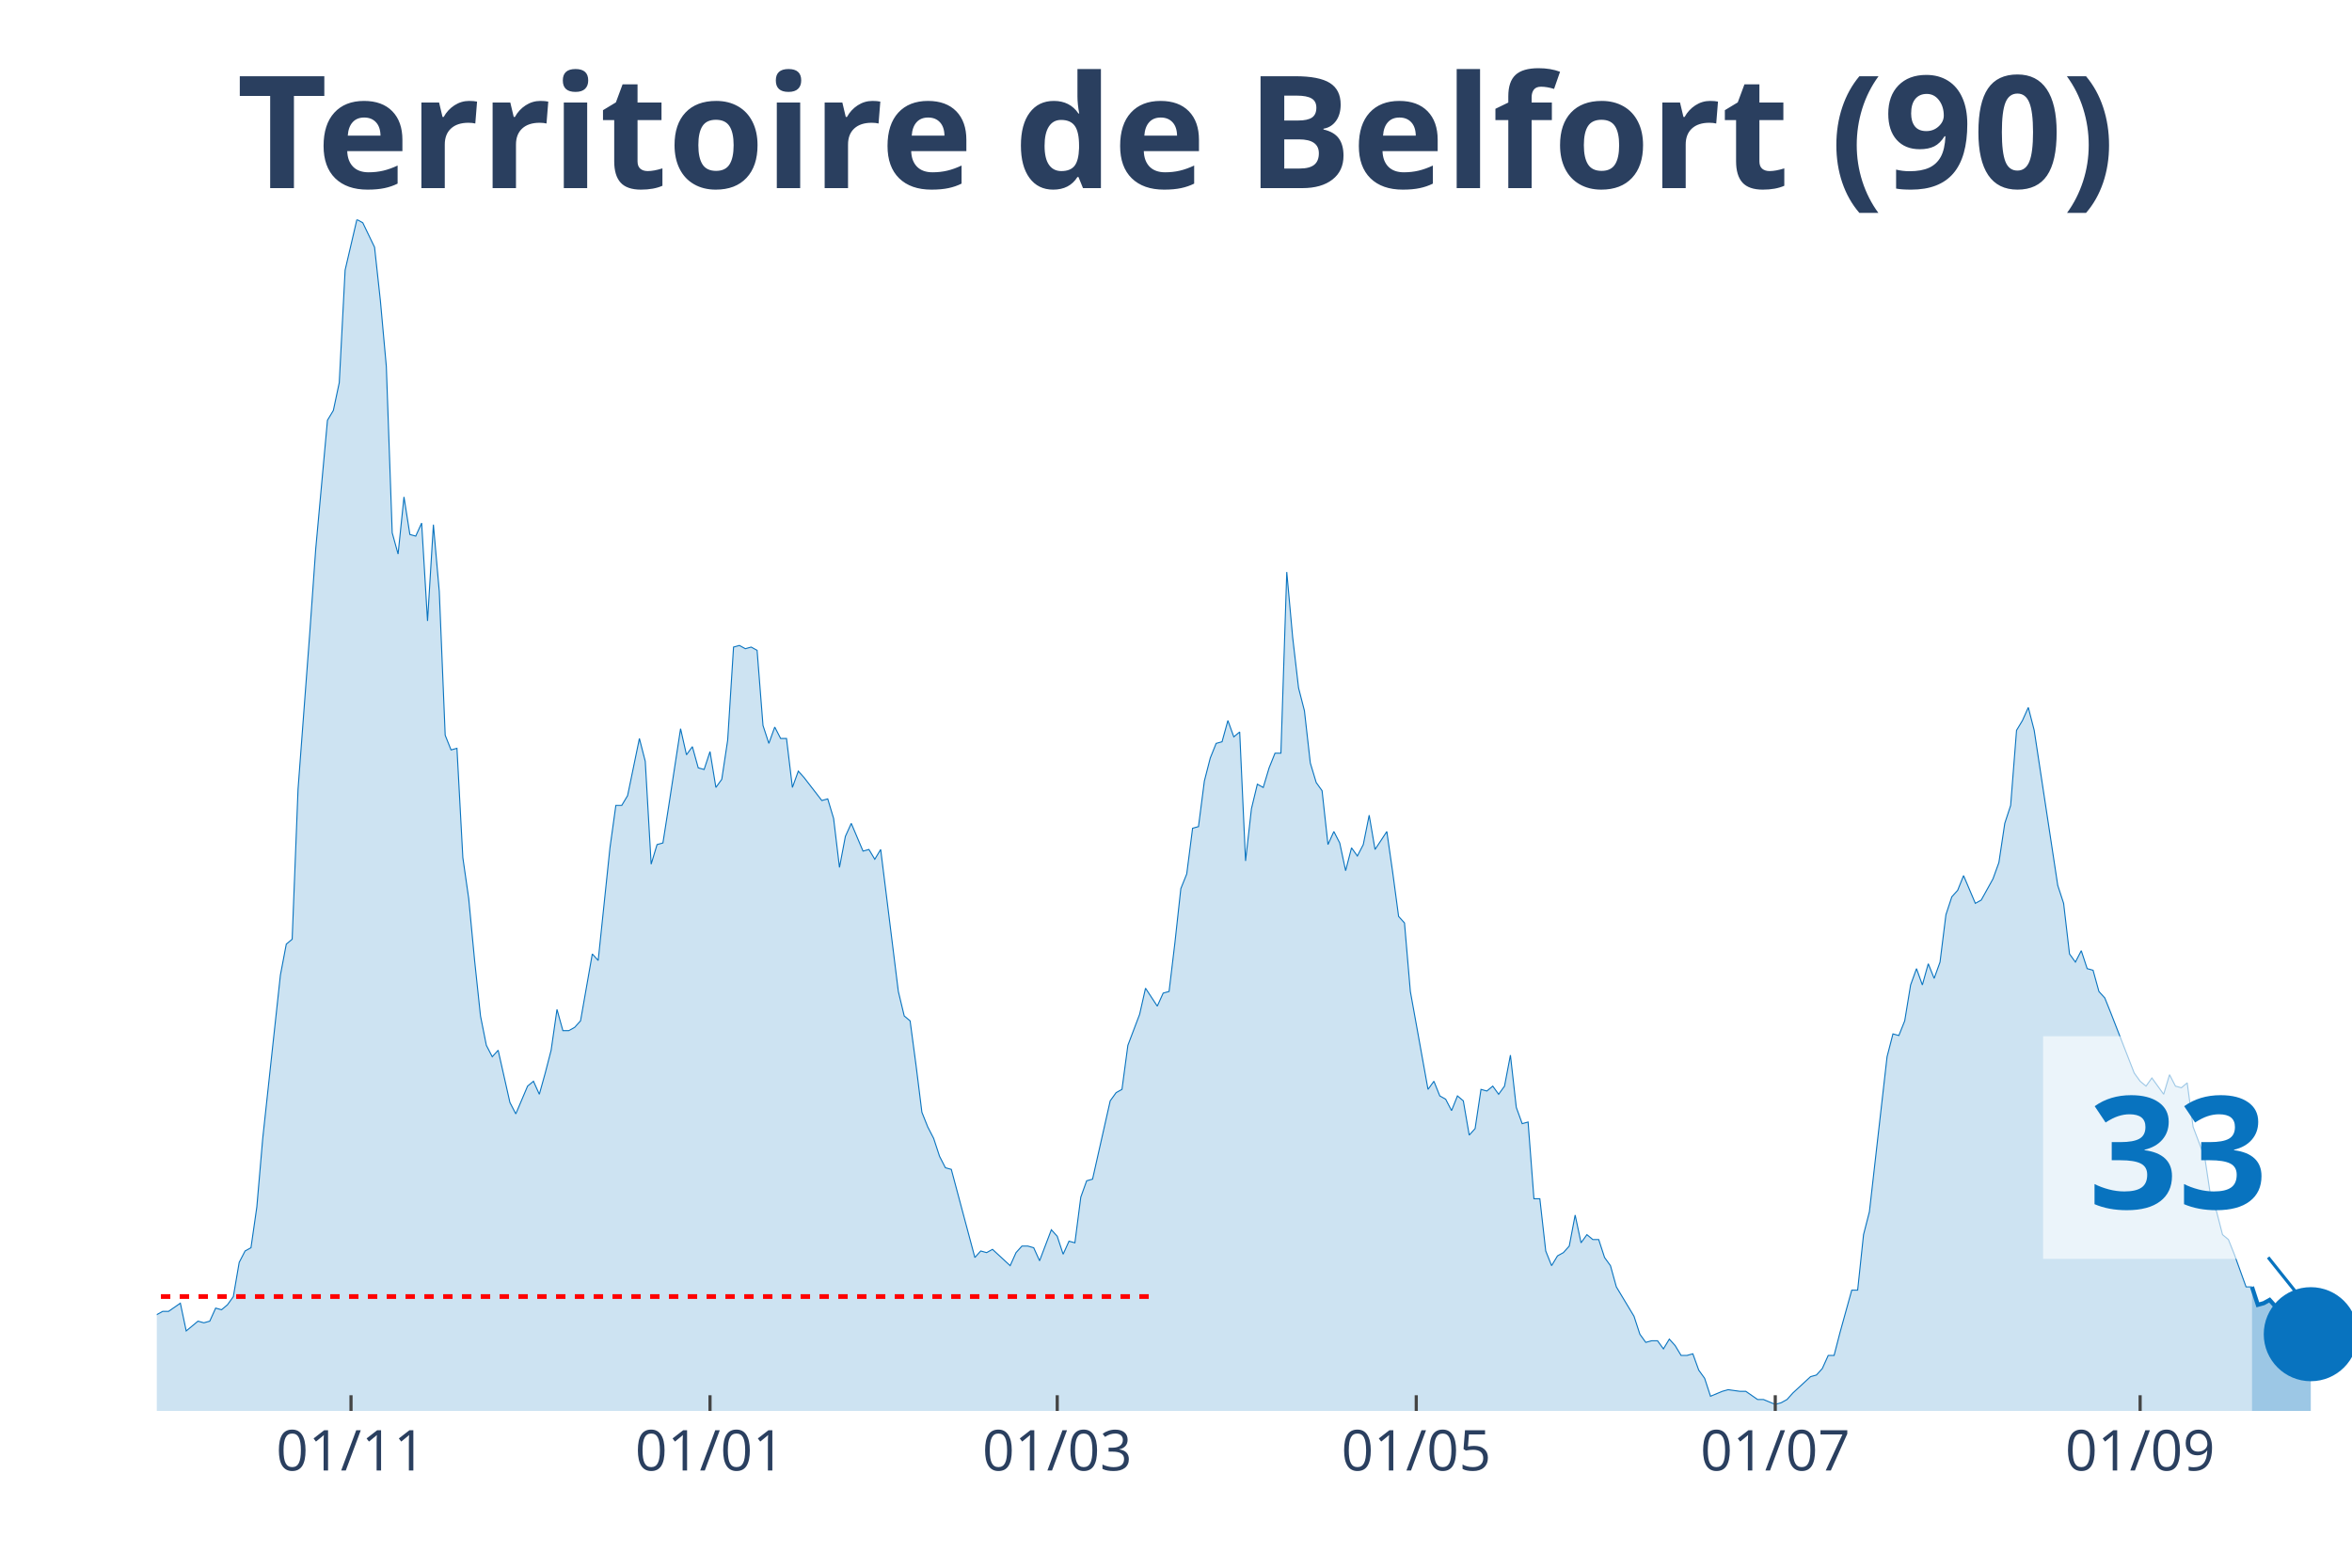
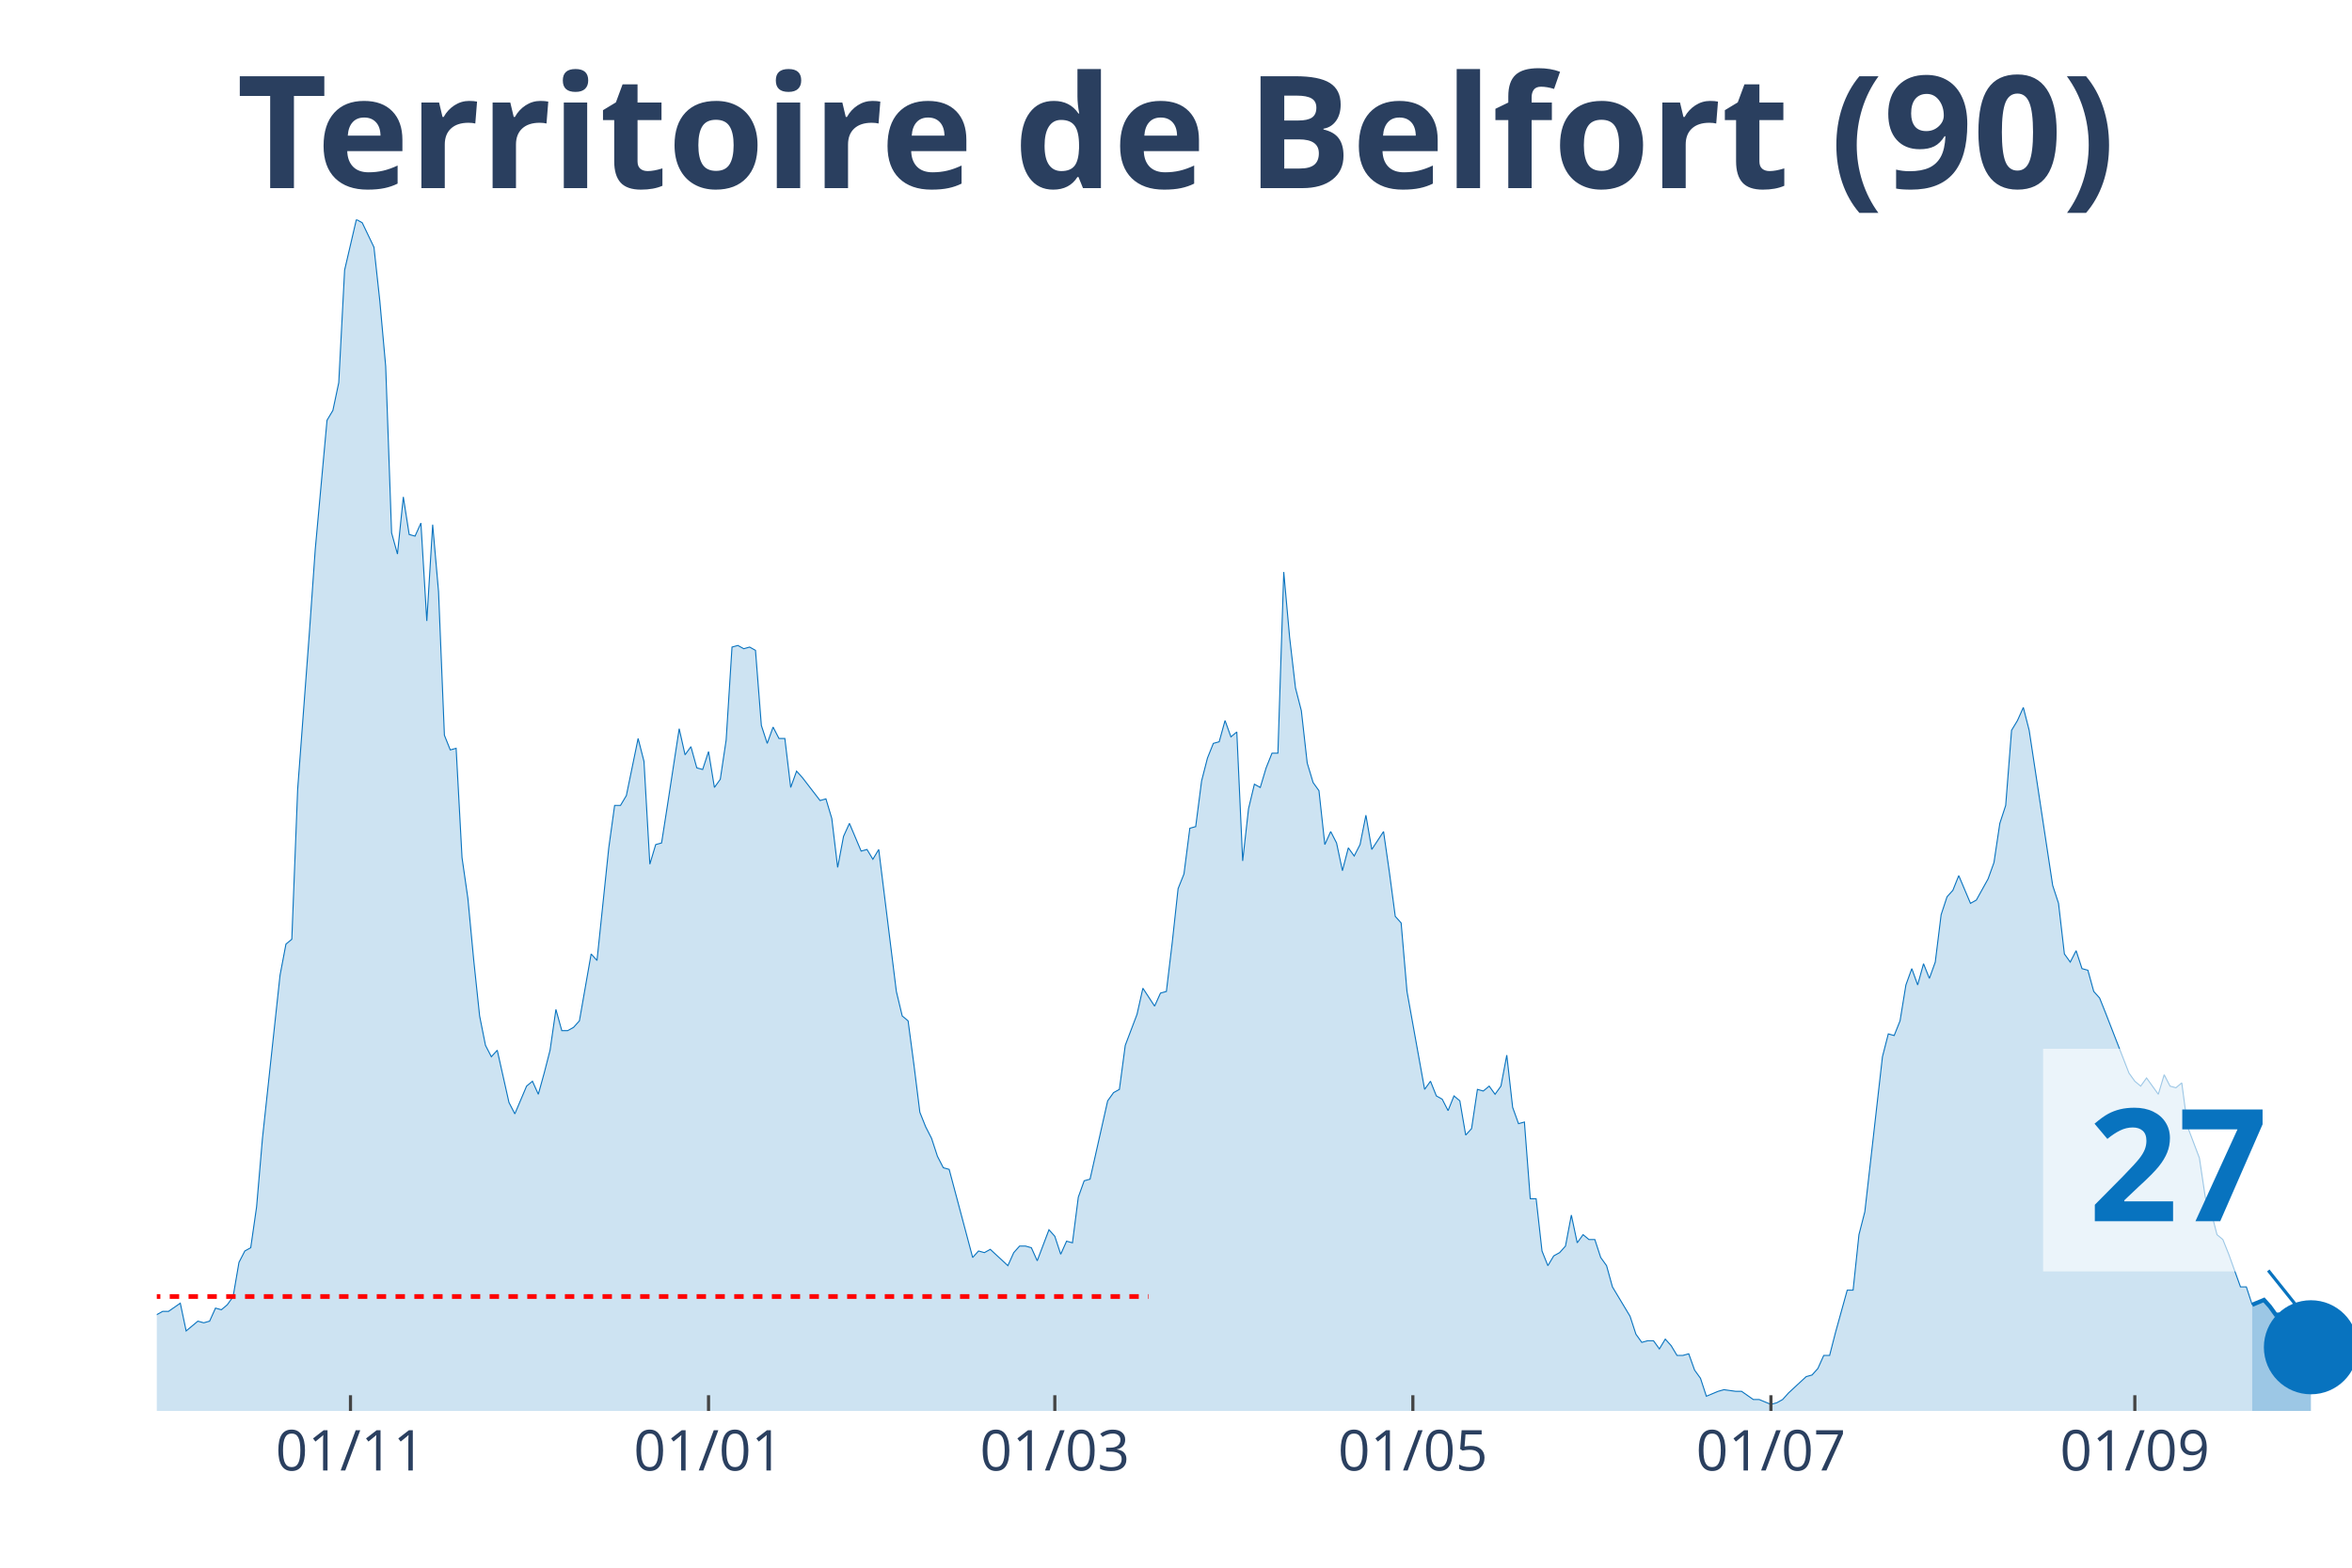
<svg xmlns="http://www.w3.org/2000/svg" class="main-svg" width="1125" height="750" style="" viewBox="0 0 750 500">
  <rect x="0" y="0" width="750" height="500" style="fill: rgb(0, 0, 0); fill-opacity: 0;" />
-   <defs id="defs-b0d4c7">
+   <defs id="defs-a2a1dd">
    <g class="clips">
-       <clipPath id="clipb0d4c7xyplot" class="plotclip">
+       <clipPath id="clipa2a1ddxyplot" class="plotclip">
        <rect width="700" height="380" />
      </clipPath>
-       <clipPath class="axesclip" id="clipb0d4c7x">
+       <clipPath class="axesclip" id="clipa2a1ddx">
        <rect x="50" y="0" width="700" height="500" />
      </clipPath>
-       <clipPath class="axesclip" id="clipb0d4c7y">
+       <clipPath class="axesclip" id="clipa2a1ddy">
        <rect x="0" y="70" width="750" height="380" />
      </clipPath>
-       <clipPath class="axesclip" id="clipb0d4c7xy">
+       <clipPath class="axesclip" id="clipa2a1ddxy">
        <rect x="50" y="70" width="700" height="380" />
      </clipPath>
    </g>
    <g class="gradients" />
  </defs>
  <g class="bglayer">
    <rect class="bg" x="50" y="70" width="700" height="380" style="fill: rgb(0, 0, 0); fill-opacity: 0; stroke-width: 0;" />
  </g>
  <g class="layer-below">
    <g class="imagelayer" />
    <g class="shapelayer" />
  </g>
  <g class="cartesianlayer">
    <g class="subplot xy">
      <g class="layer-subplot">
        <g class="shapelayer" />
        <g class="imagelayer" />
      </g>
      <g class="gridlayer">
        <g class="x">
-           <path class="xgrid crisp" transform="translate(111.93,0)" d="M0,70v380" style="stroke: rgb(255, 255, 255); stroke-opacity: 1; stroke-width: 1px;" />
-           <path class="xgrid crisp" transform="translate(226.41,0)" d="M0,70v380" style="stroke: rgb(255, 255, 255); stroke-opacity: 1; stroke-width: 1px;" />
-           <path class="xgrid crisp" transform="translate(337.13,0)" d="M0,70v380" style="stroke: rgb(255, 255, 255); stroke-opacity: 1; stroke-width: 1px;" />
-           <path class="xgrid crisp" transform="translate(451.61,0)" d="M0,70v380" style="stroke: rgb(255, 255, 255); stroke-opacity: 1; stroke-width: 1px;" />
-           <path class="xgrid crisp" transform="translate(566.09,0)" d="M0,70v380" style="stroke: rgb(255, 255, 255); stroke-opacity: 1; stroke-width: 1px;" />
-           <path class="xgrid crisp" transform="translate(682.44,0)" d="M0,70v380" style="stroke: rgb(255, 255, 255); stroke-opacity: 1; stroke-width: 1px;" />
+           <path class="xgrid crisp" transform="translate(111.76,0)" d="M0,70v380" style="stroke: rgb(255, 255, 255); stroke-opacity: 1; stroke-width: 1px;" />
+           <path class="xgrid crisp" transform="translate(225.94,0)" d="M0,70v380" style="stroke: rgb(255, 255, 255); stroke-opacity: 1; stroke-width: 1px;" />
+           <path class="xgrid crisp" transform="translate(336.36,0)" d="M0,70v380" style="stroke: rgb(255, 255, 255); stroke-opacity: 1; stroke-width: 1px;" />
+           <path class="xgrid crisp" transform="translate(450.53,0)" d="M0,70v380" style="stroke: rgb(255, 255, 255); stroke-opacity: 1; stroke-width: 1px;" />
+           <path class="xgrid crisp" transform="translate(564.71,0)" d="M0,70v380" style="stroke: rgb(255, 255, 255); stroke-opacity: 1; stroke-width: 1px;" />
+           <path class="xgrid crisp" transform="translate(680.75,0)" d="M0,70v380" style="stroke: rgb(255, 255, 255); stroke-opacity: 1; stroke-width: 1px;" />
        </g>
        <g class="y" />
      </g>
      <g class="zerolinelayer" />
      <path class="xlines-below" />
      <path class="ylines-below" />
      <g class="overlines-below" />
      <g class="xaxislayer-below" />
      <g class="yaxislayer-below" />
      <g class="overaxes-below" />
-       <g class="plot" transform="translate(50, 70)" clip-path="url('#clipb0d4c7xyplot')">
+       <g class="plot" transform="translate(50, 70)" clip-path="url('#clipa2a1ddxyplot')">
        <g class="scatterlayer mlayer">
-           <g class="trace scatter trace3221c5" style="stroke-miterlimit: 2;">
+           <g class="trace scatter trace80f649" style="stroke-miterlimit: 2;">
            <g class="fills">
              <g>
-                 <path class="js-fill" d="M668.1,380L-255.23,380L-255.23,373.23L-249.6,372.71L-247.72,372.19L-245.84,371.67L-243.97,375.32L-240.21,377.4L-238.34,375.32L-228.95,373.23L-227.08,373.75L-221.45,375.32L-219.57,375.84L-206.43,376.88L-204.56,376.36L-191.42,377.4L-189.54,377.4L-174.53,379.48L-172.65,380L-159.52,378.44L-157.64,378.96L-150.13,378.44L-148.26,378.96L-142.63,377.92L-140.75,377.92L-137,377.4L-135.12,377.4L-129.49,378.96L-127.61,378.96L-123.86,380L-121.98,379.48L-103.22,374.27L-101.34,374.27L-97.59,370.63L-95.71,371.67L-91.96,370.11L-90.08,370.63L-82.57,366.47L-80.7,365.95L-73.19,363.34L-71.31,365.42L-69.44,362.82L-67.56,362.82L-63.81,362.3L-61.93,363.34L-58.18,360.74L-56.3,360.74L-54.42,360.74L-52.55,362.3L-43.16,356.05L-41.29,349.29L-39.41,339.4L-37.53,341.48L-35.66,343.04L-33.78,339.4L-31.9,335.75L-30.03,337.32L-28.15,340.44L-26.27,346.16L-22.52,345.12L-20.64,350.85L-18.77,353.97L-16.89,353.97L-15.01,355.01L-13.14,358.14L-11.26,357.62L-9.38,358.14L-5.63,359.18L-3.75,349.81L-1.88,350.85L0,349.29L1.88,348.25L3.75,348.25L7.51,345.64L9.38,354.49L13.14,351.37L15.01,351.89L16.89,351.37L18.77,347.21L20.64,347.73L22.52,346.16L24.4,343.56L26.27,332.63L28.15,328.99L30.03,327.95L31.9,314.93L33.78,293.07L39.41,241.01L41.29,231.12L43.16,229.56L45.04,181.67L48.79,131.7L50.67,105.15L54.42,64.03L56.3,60.9L58.18,52.05L60.05,16.14L63.81,0L65.68,1.04L69.44,8.85L71.31,26.03L73.19,46.85L75.07,99.95L76.94,106.71L78.82,88.49L80.7,100.47L82.57,100.99L84.45,96.82L86.33,128.05L88.2,97.34L90.08,118.68L91.96,164.49L93.83,169.18L95.71,168.66L97.59,203.53L99.46,216.55L101.34,236.33L103.22,254.03L105.09,263.4L106.97,267.04L108.85,264.96L112.6,281.62L114.48,285.26L118.23,276.41L120.11,274.85L121.98,279.01L123.86,272.25L125.74,264.96L127.61,251.95L129.49,258.71L131.37,258.71L133.24,257.67L135.12,255.59L138.87,234.25L140.75,236.33L144.5,200.41L146.38,186.88L148.26,186.88L150.13,183.75L153.89,165.53L155.76,172.82L157.64,205.62L159.52,199.37L161.39,198.85L163.27,186.88L167.02,162.41L168.9,170.74L170.78,168.14L172.65,174.9L174.53,175.42L176.41,169.7L178.28,181.15L180.16,178.55L182.04,166.05L183.91,136.38L185.79,135.86L187.67,136.9L189.54,136.38L191.42,137.42L193.3,161.37L195.17,167.1L197.05,161.89L198.93,165.53L200.8,165.53L202.68,181.15L204.56,175.95L206.43,178.03L212.06,185.32L213.94,184.79L215.82,191.04L217.69,206.66L219.57,196.77L221.45,192.6L225.2,201.45L227.08,200.93L228.95,204.05L230.83,200.93L236.46,246.22L238.34,254.03L240.21,255.59L242.09,269.64L243.97,284.74L245.84,289.42L247.72,293.07L249.6,298.79L251.47,302.44L253.35,302.96L260.86,331.07L262.73,328.99L264.61,329.51L266.49,328.47L272.12,333.67L273.99,329.51L275.87,327.42L277.75,327.42L279.62,327.95L281.5,332.11L285.25,322.22L287.13,324.3L289.01,330.03L290.88,325.86L292.76,326.38L294.64,311.81L296.51,306.6L298.39,306.08L304.02,281.1L305.9,278.49L307.77,277.45L309.65,263.4L313.4,253.51L315.28,245.18L319.03,250.9L320.91,246.74L322.79,246.22L324.66,230.6L326.54,213.42L328.42,208.74L330.29,194.16L332.17,193.64L334.05,179.07L335.92,171.78L337.8,167.1L339.68,166.58L341.55,159.81L343.43,165.01L345.31,163.45L347.18,204.58L349.06,187.92L350.94,180.11L352.82,181.15L354.69,174.9L356.57,170.22L358.45,170.22L360.32,112.44L362.2,133.26L364.08,149.4L365.95,156.68L367.83,173.34L369.71,179.59L371.58,182.19L373.46,199.37L375.34,195.21L377.21,198.85L379.09,207.7L380.97,200.41L382.84,203.01L384.72,199.37L386.6,190L388.47,200.93L392.23,195.21L394.1,208.22L395.98,222.27L397.86,224.36L399.73,246.22L401.61,256.63L405.36,277.45L407.24,274.85L409.12,279.53L410.99,280.58L412.87,284.22L414.75,279.53L416.62,281.1L418.5,292.03L420.38,289.95L422.25,277.45L424.13,277.97L426.01,276.41L427.88,279.01L429.76,276.41L431.64,266.52L433.51,283.18L435.39,288.38L437.27,287.86L439.14,312.33L441.02,312.33L442.9,328.99L444.77,333.67L446.65,330.55L448.53,329.51L450.4,327.42L452.28,317.53L454.16,326.38L456.03,323.78L457.91,325.34L459.79,325.34L461.66,331.07L463.54,333.67L465.42,340.44L467.29,343.56L471.05,349.81L472.92,355.53L474.8,358.14L476.68,357.62L478.55,357.62L480.43,360.22L482.31,357.1L484.18,359.18L486.06,362.3L487.94,362.3L489.81,361.78L491.69,366.99L493.57,369.59L495.44,375.32L499.2,373.75L501.07,373.23L504.83,373.75L506.7,373.75L510.46,376.36L512.33,376.36L516.09,377.92L517.96,377.4L519.84,376.36L521.72,374.27L527.35,369.07L529.22,368.55L531.1,366.47L532.98,362.3L534.85,362.3L536.73,355.01L540.48,341.48L542.36,341.48L544.24,323.78L546.11,316.49L551.74,267.04L553.62,259.75L555.5,260.27L557.37,255.59L559.25,244.14L561.13,238.93L563,244.14L564.88,237.37L566.76,242.05L568.63,236.85L570.51,221.75L572.39,216.03L574.26,213.95L576.14,209.26L579.89,218.11L581.77,217.07L585.52,210.3L587.4,205.1L589.28,192.6L591.15,186.88L593.03,162.93L594.91,159.81L596.78,155.64L598.66,162.93L606.17,212.38L608.04,218.11L609.92,234.25L611.8,236.85L613.67,233.21L615.55,238.93L617.43,239.45L619.3,246.22L621.18,248.3L623.06,252.99L630.56,272.25L632.44,274.85L634.32,276.41L636.19,273.81L639.95,279.01L641.82,272.77L643.7,276.41L645.58,276.93L647.45,275.37L649.33,289.42L653.08,299.32L654.96,311.81L656.84,316.49L658.71,323.78L660.59,325.34L662.47,330.03L666.22,340.44L668.1,340.44" style="fill: rgb(8, 115, 191); fill-opacity: 0.2; stroke-width: 0;" />
+                 <path class="js-fill" d="M668.18,380L-254.55,380L-254.55,373.23L-248.93,372.71L-247.06,372.19L-245.19,371.67L-243.32,375.32L-239.57,377.4L-237.7,375.32L-228.34,373.23L-226.47,373.75L-220.86,375.32L-218.98,375.84L-205.88,376.88L-204.01,376.36L-190.91,377.4L-189.04,377.4L-174.06,379.48L-172.19,380L-159.09,378.44L-157.22,378.96L-149.73,378.44L-147.86,378.96L-142.25,377.92L-140.37,377.92L-136.63,377.4L-134.76,377.4L-129.14,378.96L-127.27,378.96L-123.53,380L-121.66,379.48L-102.94,374.27L-101.07,374.27L-97.33,370.63L-95.45,371.67L-91.71,370.11L-89.84,370.63L-82.35,366.47L-80.48,365.95L-72.99,363.34L-71.12,365.42L-69.25,362.82L-67.38,362.82L-63.64,362.3L-61.76,363.34L-58.02,360.74L-56.15,360.74L-54.28,360.74L-52.41,362.3L-43.05,356.05L-41.18,349.29L-39.3,339.4L-37.43,341.48L-35.56,343.04L-33.69,339.4L-31.82,335.75L-29.95,337.32L-28.07,340.44L-26.2,346.16L-22.46,345.12L-20.59,350.85L-18.72,353.97L-16.84,353.97L-14.97,355.01L-13.1,358.14L-11.23,357.62L-9.36,358.14L-5.61,359.18L-3.74,349.81L-1.87,350.85L0,349.29L1.87,348.25L3.74,348.25L7.49,345.64L9.36,354.49L13.1,351.37L14.97,351.89L16.84,351.37L18.72,347.21L20.59,347.73L22.46,346.16L24.33,343.56L26.2,332.63L28.07,328.99L29.95,327.95L31.82,314.93L33.69,293.07L39.3,241.01L41.18,231.12L43.05,229.56L44.92,181.67L48.66,131.7L50.53,105.15L54.28,64.03L56.15,60.9L58.02,52.05L59.89,16.14L63.64,0L65.51,1.04L69.25,8.85L71.12,26.03L72.99,46.85L74.87,99.95L76.74,106.71L78.61,88.49L80.48,100.47L82.35,100.99L84.22,96.82L86.1,128.05L87.97,97.34L89.84,118.68L91.71,164.49L93.58,169.18L95.45,168.66L97.33,203.53L99.2,216.55L101.07,236.33L102.94,254.03L104.81,263.4L106.68,267.04L108.56,264.96L112.3,281.62L114.17,285.26L117.91,276.41L119.79,274.85L121.66,279.01L123.53,272.25L125.4,264.96L127.27,251.95L129.14,258.71L131.02,258.71L132.89,257.67L134.76,255.59L138.5,234.25L140.37,236.33L144.12,200.41L145.99,186.88L147.86,186.88L149.73,183.75L153.48,165.53L155.35,172.82L157.22,205.62L159.09,199.37L160.96,198.85L162.83,186.88L166.58,162.41L168.45,170.74L170.32,168.14L172.19,174.9L174.06,175.42L175.94,169.7L177.81,181.15L179.68,178.55L181.55,166.05L183.42,136.38L185.29,135.86L187.17,136.9L189.04,136.38L190.91,137.42L192.78,161.37L194.65,167.1L196.52,161.89L198.4,165.53L200.27,165.53L202.14,181.15L204.01,175.95L205.88,178.03L211.5,185.32L213.37,184.79L215.24,191.04L217.11,206.66L218.98,196.77L220.86,192.6L224.6,201.45L226.47,200.93L228.34,204.05L230.21,200.93L235.83,246.22L237.7,254.03L239.57,255.59L241.44,269.64L243.32,284.74L245.19,289.42L247.06,293.07L248.93,298.79L250.8,302.44L252.67,302.96L260.16,331.07L262.03,328.99L263.9,329.51L265.78,328.47L271.39,333.67L273.26,329.51L275.13,327.42L277.01,327.42L278.88,327.95L280.75,332.11L284.49,322.22L286.36,324.3L288.24,330.03L290.11,325.86L291.98,326.38L293.85,311.81L295.72,306.6L297.59,306.08L303.21,281.1L305.08,278.49L306.95,277.45L308.82,263.4L312.57,253.51L314.44,245.18L318.18,250.9L320.05,246.74L321.93,246.22L323.8,230.6L325.67,213.42L327.54,208.74L329.41,194.16L331.28,193.64L333.16,179.07L335.03,171.78L336.9,167.1L338.77,166.58L340.64,159.81L342.51,165.01L344.39,163.45L346.26,204.58L348.13,187.92L350,180.11L351.87,181.15L353.74,174.9L355.61,170.22L357.49,170.22L359.36,112.44L361.23,133.26L363.1,149.4L364.97,156.68L366.84,173.34L368.72,179.59L370.59,182.19L372.46,199.37L374.33,195.21L376.2,198.85L378.07,207.7L379.95,200.41L381.82,203.01L383.69,199.37L385.56,190L387.43,200.93L391.18,195.21L393.05,208.22L394.92,222.27L396.79,224.36L398.66,246.22L400.53,256.63L404.28,277.45L406.15,274.85L408.02,279.53L409.89,280.58L411.76,284.22L413.64,279.53L415.51,281.1L417.38,292.03L419.25,289.95L421.12,277.45L422.99,277.97L424.87,276.41L426.74,279.01L428.61,276.41L430.48,266.52L432.35,283.18L434.22,288.38L436.1,287.86L437.97,312.33L439.84,312.33L441.71,328.99L443.58,333.67L445.45,330.55L447.33,329.51L449.2,327.42L451.07,317.53L452.94,326.38L454.81,323.78L456.68,325.34L458.56,325.34L460.43,331.07L462.3,333.67L464.17,340.44L466.04,343.56L469.79,349.81L471.66,355.53L473.53,358.14L475.4,357.62L477.27,357.62L479.14,360.22L481.02,357.1L482.89,359.18L484.76,362.3L486.63,362.3L488.5,361.78L490.37,366.99L492.25,369.59L494.12,375.32L497.86,373.75L499.73,373.23L503.48,373.75L505.35,373.75L509.09,376.36L510.96,376.36L514.71,377.92L516.58,377.4L518.45,376.36L520.32,374.27L525.94,369.07L527.81,368.55L529.68,366.47L531.55,362.3L533.42,362.3L535.29,355.01L539.04,341.48L540.91,341.48L542.78,323.78L544.65,316.49L550.27,267.04L552.14,259.75L554.01,260.27L555.88,255.59L557.75,244.14L559.63,238.93L561.5,244.14L563.37,237.37L565.24,242.05L567.11,236.85L568.98,221.75L570.86,216.03L572.73,213.95L574.6,209.26L578.34,218.11L580.21,217.07L583.96,210.3L585.83,205.1L587.7,192.6L589.57,186.88L591.44,162.93L593.32,159.81L595.19,155.64L597.06,162.93L604.55,212.38L606.42,218.11L608.29,234.25L610.16,236.85L612.03,233.21L613.9,238.93L615.78,239.45L617.65,246.22L619.52,248.3L621.39,252.99L628.88,272.25L630.75,274.85L632.62,276.41L634.49,273.81L638.24,279.01L640.11,272.77L641.98,276.41L643.85,276.93L645.72,275.37L647.59,289.42L651.34,299.32L653.21,311.81L655.08,316.49L656.95,323.78L658.82,325.34L660.7,330.03L664.44,340.44L666.31,340.44L668.18,346.16" style="fill: rgb(8, 115, 191); fill-opacity: 0.2; stroke-width: 0;" />
              </g>
            </g>
            <g class="errorbars" />
            <g class="lines">
-               <path class="js-line" d="M-255.23,373.23L-249.6,372.71L-247.72,372.19L-245.84,371.67L-243.97,375.32L-240.21,377.4L-238.34,375.32L-228.95,373.23L-227.08,373.75L-221.45,375.32L-219.57,375.84L-206.43,376.88L-204.56,376.36L-191.42,377.4L-189.54,377.4L-174.53,379.48L-172.65,380L-159.52,378.44L-157.64,378.96L-150.13,378.44L-148.26,378.96L-142.63,377.92L-140.75,377.92L-137,377.4L-135.12,377.4L-129.49,378.96L-127.61,378.96L-123.86,380L-121.98,379.48L-103.22,374.27L-101.34,374.27L-97.59,370.63L-95.71,371.67L-91.96,370.11L-90.08,370.63L-82.57,366.47L-80.7,365.95L-73.19,363.34L-71.31,365.42L-69.44,362.82L-67.56,362.82L-63.81,362.3L-61.93,363.34L-58.18,360.74L-56.3,360.74L-54.42,360.74L-52.55,362.3L-43.16,356.05L-41.29,349.29L-39.41,339.4L-37.53,341.48L-35.66,343.04L-33.78,339.4L-31.9,335.75L-30.03,337.32L-28.15,340.44L-26.27,346.16L-22.52,345.12L-20.64,350.85L-18.77,353.97L-16.89,353.97L-15.01,355.01L-13.14,358.14L-11.26,357.62L-9.38,358.14L-5.63,359.18L-3.75,349.81L-1.88,350.85L0,349.29L1.88,348.25L3.75,348.25L7.51,345.64L9.38,354.49L13.14,351.37L15.01,351.89L16.89,351.37L18.77,347.21L20.64,347.73L22.52,346.16L24.4,343.56L26.27,332.63L28.15,328.99L30.03,327.95L31.9,314.93L33.78,293.07L39.41,241.01L41.29,231.12L43.16,229.56L45.04,181.67L48.79,131.7L50.67,105.15L54.42,64.03L56.3,60.9L58.18,52.05L60.05,16.14L63.81,0L65.68,1.04L69.44,8.85L71.31,26.03L73.19,46.85L75.07,99.95L76.94,106.71L78.82,88.49L80.7,100.47L82.57,100.99L84.45,96.82L86.33,128.05L88.2,97.34L90.08,118.68L91.96,164.49L93.83,169.18L95.71,168.66L97.59,203.53L99.46,216.55L101.34,236.33L103.22,254.03L105.09,263.4L106.97,267.04L108.85,264.96L112.6,281.62L114.48,285.26L118.23,276.41L120.11,274.85L121.98,279.01L123.86,272.25L125.74,264.96L127.61,251.95L129.49,258.71L131.37,258.71L133.24,257.67L135.12,255.59L138.87,234.25L140.75,236.33L144.5,200.41L146.38,186.88L148.26,186.88L150.13,183.75L153.89,165.53L155.76,172.82L157.64,205.62L159.52,199.37L161.39,198.85L163.27,186.88L167.02,162.41L168.9,170.74L170.78,168.14L172.65,174.9L174.53,175.42L176.41,169.7L178.28,181.15L180.16,178.55L182.04,166.05L183.91,136.38L185.79,135.86L187.67,136.9L189.54,136.38L191.42,137.42L193.3,161.37L195.17,167.1L197.05,161.89L198.93,165.53L200.8,165.53L202.68,181.15L204.56,175.95L206.43,178.03L212.06,185.32L213.94,184.79L215.82,191.04L217.69,206.66L219.57,196.77L221.45,192.6L225.2,201.45L227.08,200.93L228.95,204.05L230.83,200.93L236.46,246.22L238.34,254.03L240.21,255.59L242.09,269.64L243.97,284.74L245.84,289.42L247.72,293.07L249.6,298.79L251.47,302.44L253.35,302.96L260.86,331.07L262.73,328.99L264.61,329.51L266.49,328.47L272.12,333.67L273.99,329.51L275.87,327.42L277.75,327.42L279.62,327.95L281.5,332.11L285.25,322.22L287.13,324.3L289.01,330.03L290.88,325.86L292.76,326.38L294.64,311.81L296.51,306.6L298.39,306.08L304.02,281.1L305.9,278.49L307.77,277.45L309.65,263.4L313.4,253.51L315.28,245.18L319.03,250.9L320.91,246.74L322.79,246.22L324.66,230.6L326.54,213.42L328.42,208.74L330.29,194.16L332.17,193.64L334.05,179.07L335.92,171.78L337.8,167.1L339.68,166.58L341.55,159.81L343.43,165.01L345.31,163.45L347.18,204.58L349.06,187.92L350.94,180.11L352.82,181.15L354.69,174.9L356.57,170.22L358.45,170.22L360.32,112.44L362.2,133.26L364.08,149.4L365.95,156.68L367.83,173.34L369.71,179.59L371.58,182.19L373.46,199.37L375.34,195.21L377.21,198.85L379.09,207.7L380.97,200.41L382.84,203.01L384.72,199.37L386.6,190L388.47,200.93L392.23,195.21L394.1,208.22L395.98,222.27L397.86,224.36L399.73,246.22L401.61,256.63L405.36,277.45L407.24,274.85L409.12,279.53L410.99,280.58L412.87,284.22L414.75,279.53L416.62,281.1L418.5,292.03L420.38,289.95L422.25,277.45L424.13,277.97L426.01,276.41L427.88,279.01L429.76,276.41L431.64,266.52L433.51,283.18L435.39,288.38L437.27,287.86L439.14,312.33L441.02,312.33L442.9,328.99L444.77,333.67L446.65,330.55L448.53,329.51L450.4,327.42L452.28,317.53L454.16,326.38L456.03,323.78L457.91,325.34L459.79,325.34L461.66,331.07L463.54,333.67L465.42,340.44L467.29,343.56L471.05,349.81L472.92,355.53L474.8,358.14L476.68,357.62L478.55,357.62L480.43,360.22L482.31,357.1L484.18,359.18L486.06,362.3L487.94,362.3L489.81,361.78L491.69,366.99L493.57,369.59L495.44,375.32L499.2,373.75L501.07,373.23L504.83,373.75L506.7,373.75L510.46,376.36L512.33,376.36L516.09,377.92L517.96,377.4L519.84,376.36L521.72,374.27L527.35,369.07L529.22,368.55L531.1,366.47L532.98,362.3L534.85,362.3L536.73,355.01L540.48,341.48L542.36,341.48L544.24,323.78L546.11,316.49L551.74,267.04L553.62,259.75L555.5,260.27L557.37,255.59L559.25,244.14L561.13,238.93L563,244.14L564.88,237.37L566.76,242.05L568.63,236.85L570.51,221.75L572.39,216.03L574.26,213.95L576.14,209.26L579.89,218.11L581.77,217.07L585.52,210.3L587.4,205.1L589.28,192.6L591.15,186.88L593.03,162.93L594.91,159.81L596.78,155.64L598.66,162.93L606.17,212.38L608.04,218.11L609.92,234.25L611.8,236.85L613.67,233.21L615.55,238.93L617.43,239.45L619.3,246.22L621.18,248.3L623.06,252.99L630.56,272.25L632.44,274.85L634.32,276.41L636.19,273.81L639.95,279.01L641.82,272.77L643.7,276.41L645.58,276.93L647.45,275.37L649.33,289.42L653.08,299.32L654.96,311.81L656.84,316.49L658.71,323.78L660.59,325.34L662.47,330.03L666.22,340.44L668.1,340.44" style="vector-effect: non-scaling-stroke; fill: none; stroke: rgb(8, 115, 191); stroke-opacity: 1; stroke-width: 0.5px; opacity: 1;" />
+               <path class="js-line" d="M-254.55,373.23L-248.93,372.71L-247.06,372.19L-245.19,371.67L-243.32,375.32L-239.57,377.4L-237.7,375.32L-228.34,373.23L-226.47,373.75L-220.86,375.32L-218.98,375.84L-205.88,376.88L-204.01,376.36L-190.91,377.4L-189.04,377.4L-174.06,379.48L-172.19,380L-159.09,378.44L-157.22,378.96L-149.73,378.44L-147.86,378.96L-142.25,377.92L-140.37,377.92L-136.63,377.4L-134.76,377.4L-129.14,378.96L-127.27,378.96L-123.53,380L-121.66,379.48L-102.94,374.27L-101.07,374.27L-97.33,370.63L-95.45,371.67L-91.71,370.11L-89.84,370.63L-82.35,366.47L-80.48,365.95L-72.99,363.34L-71.12,365.42L-69.25,362.82L-67.38,362.82L-63.64,362.3L-61.76,363.34L-58.02,360.74L-56.15,360.74L-54.28,360.74L-52.41,362.3L-43.05,356.05L-41.18,349.29L-39.3,339.4L-37.43,341.48L-35.56,343.04L-33.69,339.4L-31.82,335.75L-29.95,337.32L-28.07,340.44L-26.2,346.16L-22.46,345.12L-20.59,350.85L-18.72,353.97L-16.84,353.97L-14.97,355.01L-13.1,358.14L-11.23,357.62L-9.36,358.14L-5.61,359.18L-3.74,349.81L-1.87,350.85L0,349.29L1.87,348.25L3.74,348.25L7.49,345.64L9.36,354.49L13.1,351.37L14.97,351.89L16.84,351.37L18.72,347.21L20.59,347.73L22.46,346.16L24.33,343.56L26.2,332.63L28.07,328.99L29.95,327.95L31.82,314.93L33.69,293.07L39.3,241.01L41.18,231.12L43.05,229.56L44.92,181.67L48.66,131.7L50.53,105.15L54.28,64.03L56.15,60.9L58.02,52.05L59.89,16.14L63.64,0L65.51,1.04L69.25,8.85L71.12,26.03L72.99,46.85L74.87,99.95L76.74,106.71L78.61,88.49L80.48,100.47L82.35,100.99L84.22,96.82L86.1,128.05L87.97,97.34L89.84,118.68L91.71,164.49L93.58,169.18L95.45,168.66L97.33,203.53L99.2,216.55L101.07,236.33L102.94,254.03L104.81,263.4L106.68,267.04L108.56,264.96L112.3,281.62L114.17,285.26L117.91,276.41L119.79,274.85L121.66,279.01L123.53,272.25L125.4,264.96L127.27,251.95L129.14,258.71L131.02,258.71L132.89,257.67L134.76,255.59L138.5,234.25L140.37,236.33L144.12,200.41L145.99,186.88L147.86,186.88L149.73,183.75L153.48,165.53L155.35,172.82L157.22,205.62L159.09,199.37L160.96,198.85L162.83,186.88L166.58,162.41L168.45,170.74L170.32,168.14L172.19,174.9L174.06,175.42L175.94,169.7L177.81,181.15L179.68,178.55L181.55,166.05L183.42,136.38L185.29,135.86L187.17,136.9L189.04,136.38L190.91,137.42L192.78,161.37L194.65,167.1L196.52,161.89L198.4,165.53L200.27,165.53L202.14,181.15L204.01,175.95L205.88,178.03L211.5,185.32L213.37,184.79L215.24,191.04L217.11,206.66L218.98,196.77L220.86,192.6L224.6,201.45L226.47,200.93L228.34,204.05L230.21,200.93L235.83,246.22L237.7,254.03L239.57,255.59L241.44,269.64L243.32,284.74L245.19,289.42L247.06,293.07L248.93,298.79L250.8,302.44L252.67,302.96L260.16,331.07L262.03,328.99L263.9,329.51L265.78,328.47L271.39,333.67L273.26,329.51L275.13,327.42L277.01,327.42L278.88,327.95L280.75,332.11L284.49,322.22L286.36,324.3L288.24,330.03L290.11,325.86L291.98,326.38L293.85,311.81L295.72,306.6L297.59,306.08L303.21,281.1L305.08,278.49L306.95,277.45L308.82,263.4L312.57,253.51L314.44,245.18L318.18,250.9L320.05,246.74L321.93,246.22L323.8,230.6L325.67,213.42L327.54,208.74L329.41,194.16L331.28,193.64L333.16,179.07L335.03,171.78L336.9,167.1L338.77,166.58L340.64,159.81L342.51,165.01L344.39,163.45L346.26,204.58L348.13,187.92L350,180.11L351.87,181.15L353.74,174.9L355.61,170.22L357.49,170.22L359.36,112.44L361.23,133.26L363.1,149.4L364.97,156.68L366.84,173.34L368.72,179.59L370.59,182.19L372.46,199.37L374.33,195.21L376.2,198.85L378.07,207.7L379.95,200.41L381.82,203.01L383.69,199.37L385.56,190L387.43,200.93L391.18,195.21L393.05,208.22L394.92,222.27L396.79,224.36L398.66,246.22L400.53,256.63L404.28,277.45L406.15,274.85L408.02,279.53L409.89,280.58L411.76,284.22L413.64,279.53L415.51,281.1L417.38,292.03L419.25,289.95L421.12,277.45L422.99,277.97L424.87,276.41L426.74,279.01L428.61,276.41L430.48,266.52L432.35,283.18L434.22,288.38L436.1,287.86L437.97,312.33L439.84,312.33L441.71,328.99L443.58,333.67L445.45,330.55L447.33,329.51L449.2,327.42L451.07,317.53L452.94,326.38L454.81,323.78L456.68,325.34L458.56,325.34L460.43,331.07L462.3,333.67L464.17,340.44L466.04,343.56L469.79,349.81L471.66,355.53L473.53,358.14L475.4,357.62L477.27,357.62L479.14,360.22L481.02,357.1L482.89,359.18L484.76,362.3L486.63,362.3L488.5,361.78L490.37,366.99L492.25,369.59L494.12,375.32L497.86,373.75L499.73,373.23L503.48,373.75L505.35,373.75L509.09,376.36L510.96,376.36L514.71,377.92L516.58,377.4L518.45,376.36L520.32,374.27L525.94,369.07L527.81,368.55L529.68,366.47L531.55,362.3L533.42,362.3L535.29,355.01L539.04,341.48L540.91,341.48L542.78,323.78L544.65,316.49L550.27,267.04L552.14,259.75L554.01,260.27L555.88,255.59L557.75,244.14L559.63,238.93L561.5,244.14L563.37,237.37L565.24,242.05L567.11,236.85L568.98,221.75L570.86,216.03L572.73,213.95L574.6,209.26L578.34,218.11L580.21,217.07L583.96,210.3L585.83,205.1L587.7,192.6L589.57,186.88L591.44,162.93L593.32,159.81L595.19,155.64L597.06,162.93L604.55,212.38L606.42,218.11L608.29,234.25L610.16,236.85L612.03,233.21L613.9,238.93L615.78,239.45L617.65,246.22L619.52,248.3L621.39,252.99L628.88,272.25L630.75,274.85L632.62,276.41L634.49,273.81L638.24,279.01L640.11,272.77L641.98,276.41L643.85,276.93L645.72,275.37L647.59,289.42L651.34,299.32L653.21,311.81L655.08,316.49L656.95,323.78L658.82,325.34L660.7,330.03L664.44,340.44L666.31,340.44L668.18,346.16" style="vector-effect: non-scaling-stroke; fill: none; stroke: rgb(8, 115, 191); stroke-opacity: 1; stroke-width: 0.5px; opacity: 1;" />
            </g>
            <g class="points" />
            <g class="text" />
          </g>
-           <g class="trace scatter trace83ac97" style="stroke-miterlimit: 2;">
+           <g class="trace scatter trace5407c9" style="stroke-miterlimit: 2;">
            <g class="fills">
              <g>
-                 <path class="js-fill" d="M686.86,380L668.1,380L668.1,340.44L669.97,346.16L671.85,345.64L673.73,344.6L675.6,346.68L677.48,349.29L679.36,349.29L681.23,351.89L683.11,350.33L684.99,354.49L686.86,355.53" style="fill: rgb(8, 115, 191); fill-opacity: 0.4; stroke-width: 0;" />
+                 <path class="js-fill" d="M686.9,380L668.18,380L668.18,346.16L671.93,344.6L673.8,346.68L675.67,349.29L677.54,349.29L679.41,351.89L681.28,350.33L683.16,354.49L685.03,355.01L686.9,359.7" style="fill: rgb(8, 115, 191); fill-opacity: 0.4; stroke-width: 0;" />
              </g>
            </g>
            <g class="errorbars" />
            <g class="lines">
-               <path class="js-line" d="M668.1,340.44L669.97,346.16L671.85,345.64L673.73,344.6L675.6,346.68L677.48,349.29L679.36,349.29L681.23,351.89L683.11,350.33L684.99,354.49L686.86,355.53" style="vector-effect: non-scaling-stroke; fill: none; stroke: rgb(8, 115, 191); stroke-opacity: 1; stroke-width: 2px; opacity: 1;" />
+               <path class="js-line" d="M668.18,346.16L671.93,344.6L673.8,346.68L675.67,349.29L677.54,349.29L679.41,351.89L681.28,350.33L683.16,354.49L685.03,355.01L686.9,359.7" style="vector-effect: non-scaling-stroke; fill: none; stroke: rgb(8, 115, 191); stroke-opacity: 1; stroke-width: 2px; opacity: 1;" />
            </g>
            <g class="points" />
            <g class="text" />
          </g>
-           <g class="trace scatter traceec4a40" style="stroke-miterlimit: 2; opacity: 1;">
+           <g class="trace scatter trace989b1c" style="stroke-miterlimit: 2; opacity: 1;">
            <g class="fills" />
            <g class="errorbars" />
            <g class="lines" />
            <g class="points">
-               <path class="point" transform="translate(686.86,355.53)" d="M15,0A15,15 0 1,1 0,-15A15,15 0 0,1 15,0Z" style="opacity: 1; stroke-width: 0px; fill: rgb(8, 115, 191); fill-opacity: 1;" />
+               <path class="point" transform="translate(686.9,359.7)" d="M15,0A15,15 0 1,1 0,-15A15,15 0 0,1 15,0Z" style="opacity: 1; stroke-width: 0px; fill: rgb(8, 115, 191); fill-opacity: 1;" />
            </g>
            <g class="text" />
          </g>
        </g>
      </g>
      <g class="overplot" />
      <path class="xlines-above crisp" style="fill: none; stroke-width: 1px; stroke: rgb(0, 0, 0); stroke-opacity: 0;" d="" />
      <path class="ylines-above crisp" style="fill: none;" d="M0,0" />
      <g class="overlines-above" />
      <g class="xaxislayer-above">
-         <path class="xtick ticks crisp" d="M0,450v-5" transform="translate(111.93,0)" style="stroke: rgb(68, 68, 68); stroke-opacity: 1; stroke-width: 1px;" />
-         <path class="xtick ticks crisp" d="M0,450v-5" transform="translate(226.41,0)" style="stroke: rgb(68, 68, 68); stroke-opacity: 1; stroke-width: 1px;" />
-         <path class="xtick ticks crisp" d="M0,450v-5" transform="translate(337.13,0)" style="stroke: rgb(68, 68, 68); stroke-opacity: 1; stroke-width: 1px;" />
-         <path class="xtick ticks crisp" d="M0,450v-5" transform="translate(451.61,0)" style="stroke: rgb(68, 68, 68); stroke-opacity: 1; stroke-width: 1px;" />
-         <path class="xtick ticks crisp" d="M0,450v-5" transform="translate(566.09,0)" style="stroke: rgb(68, 68, 68); stroke-opacity: 1; stroke-width: 1px;" />
-         <path class="xtick ticks crisp" d="M0,450v-5" transform="translate(682.44,0)" style="stroke: rgb(68, 68, 68); stroke-opacity: 1; stroke-width: 1px;" />
+         <path class="xtick ticks crisp" d="M0,450v-5" transform="translate(111.76,0)" style="stroke: rgb(68, 68, 68); stroke-opacity: 1; stroke-width: 1px;" />
+         <path class="xtick ticks crisp" d="M0,450v-5" transform="translate(225.94,0)" style="stroke: rgb(68, 68, 68); stroke-opacity: 1; stroke-width: 1px;" />
+         <path class="xtick ticks crisp" d="M0,450v-5" transform="translate(336.36,0)" style="stroke: rgb(68, 68, 68); stroke-opacity: 1; stroke-width: 1px;" />
+         <path class="xtick ticks crisp" d="M0,450v-5" transform="translate(450.53,0)" style="stroke: rgb(68, 68, 68); stroke-opacity: 1; stroke-width: 1px;" />
+         <path class="xtick ticks crisp" d="M0,450v-5" transform="translate(564.71,0)" style="stroke: rgb(68, 68, 68); stroke-opacity: 1; stroke-width: 1px;" />
+         <path class="xtick ticks crisp" d="M0,450v-5" transform="translate(680.75,0)" style="stroke: rgb(68, 68, 68); stroke-opacity: 1; stroke-width: 1px;" />
        <g class="xtick">
-           <text text-anchor="middle" x="0" y="469" transform="translate(111.93,0)" style="font-family: 'Open Sans', verdana, arial, sans-serif; font-size: 18px; fill: rgb(42, 63, 95); fill-opacity: 1; white-space: pre;">01/11</text>
+           <text text-anchor="middle" x="0" y="469" transform="translate(111.76,0)" style="font-family: 'Open Sans', verdana, arial, sans-serif; font-size: 18px; fill: rgb(42, 63, 95); fill-opacity: 1; white-space: pre;">01/11</text>
        </g>
        <g class="xtick">
-           <text text-anchor="middle" x="0" y="469" transform="translate(226.41,0)" style="font-family: 'Open Sans', verdana, arial, sans-serif; font-size: 18px; fill: rgb(42, 63, 95); fill-opacity: 1; white-space: pre;">01/01</text>
+           <text text-anchor="middle" x="0" y="469" transform="translate(225.94,0)" style="font-family: 'Open Sans', verdana, arial, sans-serif; font-size: 18px; fill: rgb(42, 63, 95); fill-opacity: 1; white-space: pre;">01/01</text>
        </g>
        <g class="xtick">
-           <text text-anchor="middle" x="0" y="469" transform="translate(337.13,0)" style="font-family: 'Open Sans', verdana, arial, sans-serif; font-size: 18px; fill: rgb(42, 63, 95); fill-opacity: 1; white-space: pre;">01/03</text>
+           <text text-anchor="middle" x="0" y="469" transform="translate(336.36,0)" style="font-family: 'Open Sans', verdana, arial, sans-serif; font-size: 18px; fill: rgb(42, 63, 95); fill-opacity: 1; white-space: pre;">01/03</text>
        </g>
        <g class="xtick">
-           <text text-anchor="middle" x="0" y="469" transform="translate(451.61,0)" style="font-family: 'Open Sans', verdana, arial, sans-serif; font-size: 18px; fill: rgb(42, 63, 95); fill-opacity: 1; white-space: pre;">01/05</text>
+           <text text-anchor="middle" x="0" y="469" transform="translate(450.53,0)" style="font-family: 'Open Sans', verdana, arial, sans-serif; font-size: 18px; fill: rgb(42, 63, 95); fill-opacity: 1; white-space: pre;">01/05</text>
        </g>
        <g class="xtick">
-           <text text-anchor="middle" x="0" y="469" transform="translate(566.09,0)" style="font-family: 'Open Sans', verdana, arial, sans-serif; font-size: 18px; fill: rgb(42, 63, 95); fill-opacity: 1; white-space: pre;">01/07</text>
+           <text text-anchor="middle" x="0" y="469" transform="translate(564.71,0)" style="font-family: 'Open Sans', verdana, arial, sans-serif; font-size: 18px; fill: rgb(42, 63, 95); fill-opacity: 1; white-space: pre;">01/07</text>
        </g>
        <g class="xtick">
-           <text text-anchor="middle" x="0" y="469" transform="translate(682.44,0)" style="font-family: 'Open Sans', verdana, arial, sans-serif; font-size: 18px; fill: rgb(42, 63, 95); fill-opacity: 1; white-space: pre;">01/09</text>
+           <text text-anchor="middle" x="0" y="469" transform="translate(680.75,0)" style="font-family: 'Open Sans', verdana, arial, sans-serif; font-size: 18px; fill: rgb(42, 63, 95); fill-opacity: 1; white-space: pre;">01/09</text>
        </g>
      </g>
      <g class="yaxislayer-above" />
      <g class="overaxes-above" />
    </g>
  </g>
  <g class="polarlayer" />
  <g class="ternarylayer" />
  <g class="geolayer" />
  <g class="funnelarealayer" />
  <g class="pielayer" />
  <g class="treemaplayer" />
  <g class="sunburstlayer" />
  <g class="glimages" />
-   <defs id="topdefs-b0d4c7">
+   <defs id="topdefs-a2a1dd">
    <g class="clips" />
  </defs>
  <g class="layer-above">
    <g class="imagelayer" />
    <g class="shapelayer">
-       <path data-index="0" fill-rule="evenodd" d="M-1004.69,413.52L367.16,413.52" clip-path="url('#clipb0d4c7xy')" style="opacity: 1; stroke: rgb(255, 0, 0); stroke-opacity: 1; fill: rgb(0, 0, 0); fill-opacity: 0; stroke-dasharray: 3px, 3px; stroke-width: 1.5px;" />
+       <path data-index="0" fill-rule="evenodd" d="M-1001.87,413.52L366.31,413.52" clip-path="url('#clipa2a1ddxy')" style="opacity: 1; stroke: rgb(255, 0, 0); stroke-opacity: 1; fill: rgb(0, 0, 0); fill-opacity: 0; stroke-dasharray: 3px, 3px; stroke-width: 1.5px;" />
    </g>
  </g>
  <g class="infolayer">
    <g class="g-gtitle">
      <text class="gtitle" x="375" y="25" text-anchor="middle" dy="0.7em" style="font-family: 'Open Sans', verdana, arial, sans-serif; font-size: 50px; fill: rgb(42, 63, 95); opacity: 1; font-weight: normal; white-space: pre;">
        <tspan style="font-weight:bold">Territoire de Belfort (90)</tspan>
      </text>
    </g>
    <g class="g-xtitle" />
    <g class="annotation" data-index="0" style="opacity: 1;">
-       <g class="annotation-text-g" transform="rotate(0,694.86,365.53)">
-         <g class="cursor-pointer" transform="translate(651, 330)">
+       <g class="annotation-text-g" transform="rotate(0,694.9,369.7)">
+         <g class="cursor-pointer" transform="translate(651, 334)">
          <rect class="bg" x="0.5" y="0.5" width="86" height="71" style="stroke-width: 1px; stroke: rgb(0, 0, 0); stroke-opacity: 0; fill: rgb(255, 255, 255); fill-opacity: 0.6;" />
          <text class="annotation-text" text-anchor="middle" x="43.531" y="55.5" style="font-family: 'Open Sans', verdana, arial, sans-serif; font-size: 50px; fill: rgb(8, 115, 191); fill-opacity: 1; white-space: pre;">
-             <tspan style="font-weight:bold">33 </tspan>
+             <tspan style="font-weight:bold">27 </tspan>
          </text>
        </g>
      </g>
      <g class="annotation-arrow-g" style="opacity: 1;">
-         <path d="M723.26,401.03L734.86,415.53" style="stroke-width: 1px; stroke: rgb(8, 115, 191); stroke-opacity: 1; stroke-dasharray: 0px, 0px, 18.569px, 18.569px;" />
+         <path d="M723.3,405.2L734.9,419.7" style="stroke-width: 1px; stroke: rgb(8, 115, 191); stroke-opacity: 1; stroke-dasharray: 0px, 0px, 18.569px, 18.569px;" />
      </g>
    </g>
  </g>
</svg>
